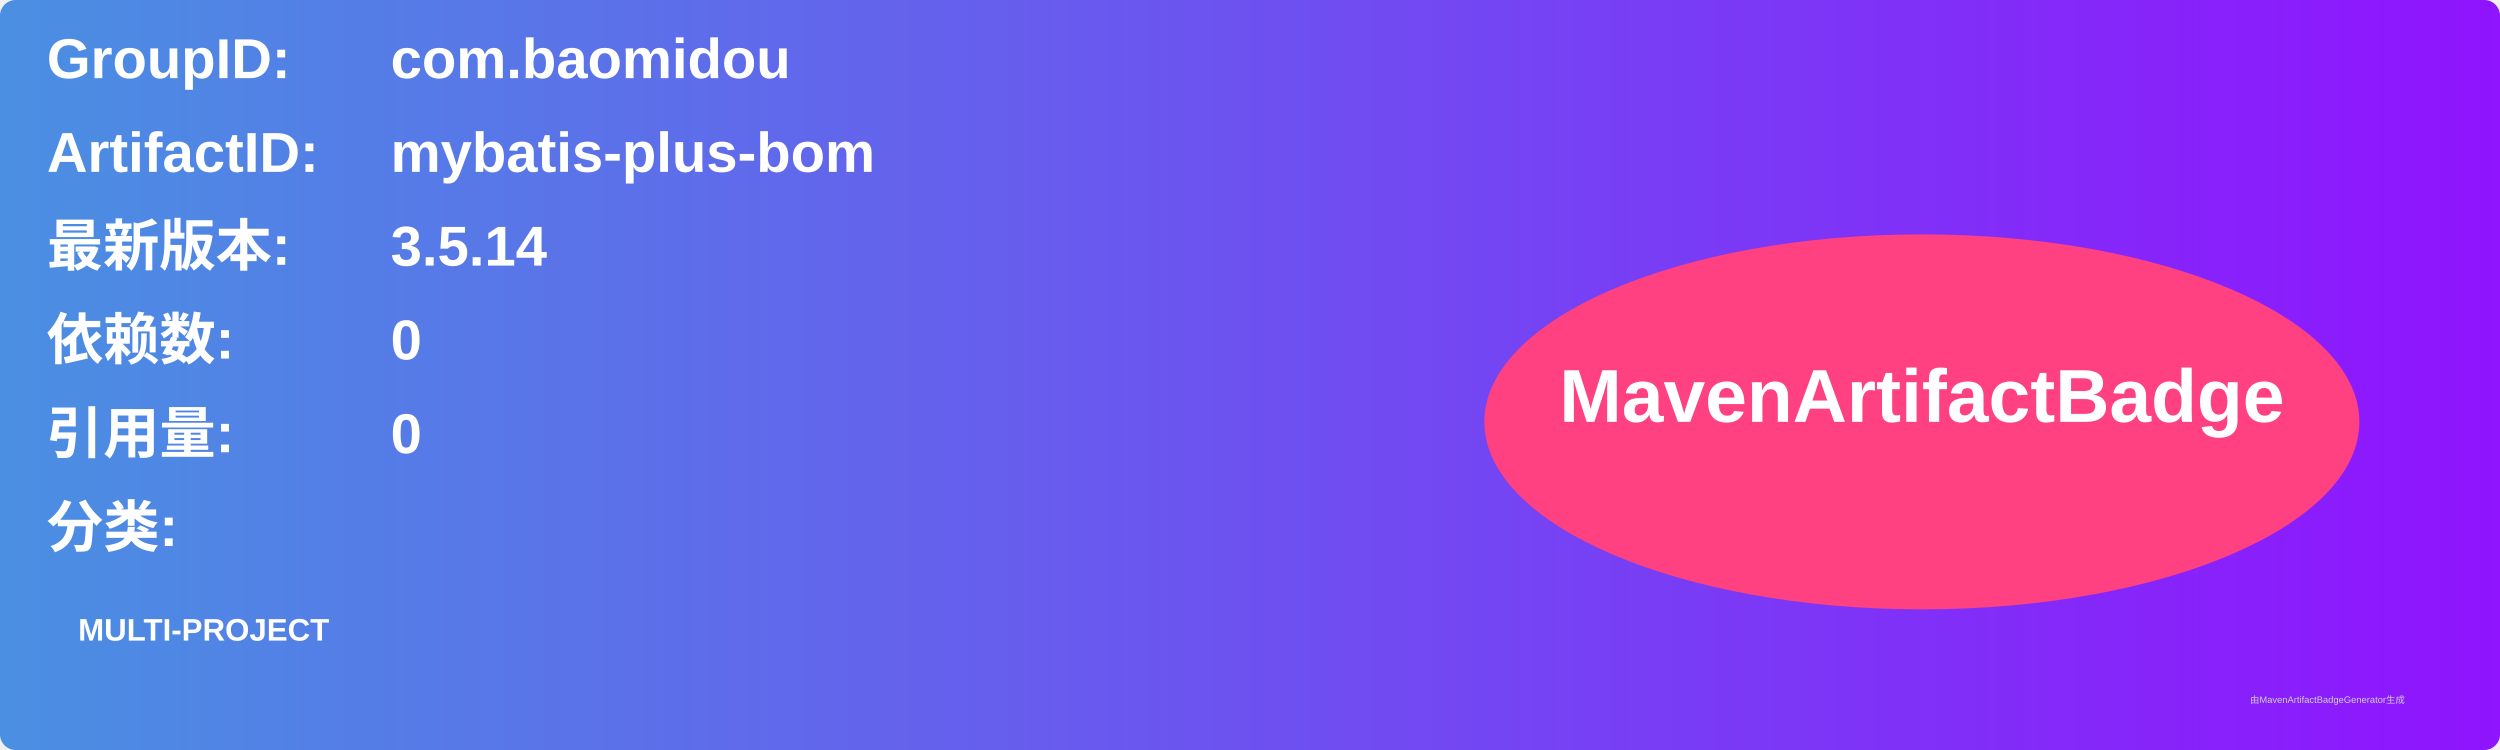
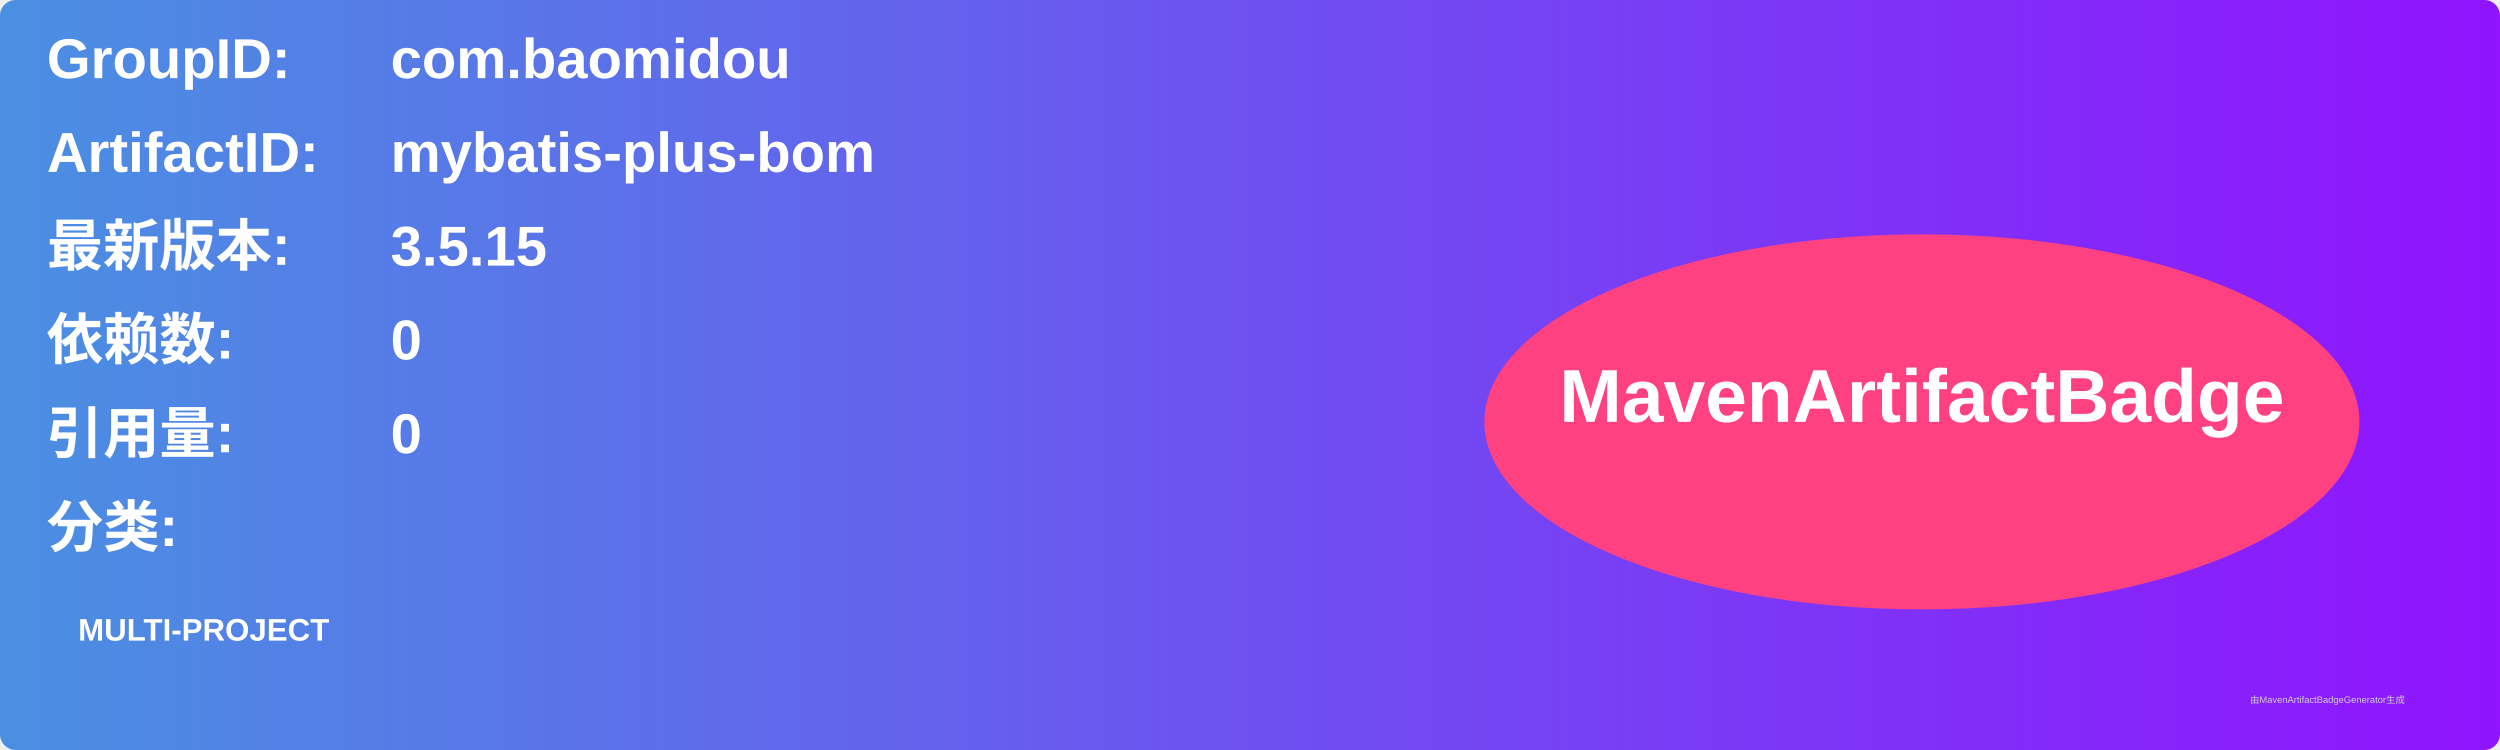
<svg xmlns="http://www.w3.org/2000/svg" width="800" height="240" viewBox="0 0 800 240">
  <linearGradient id="grad" x1="0%" y1="0%" x2="100%" y2="0%">
    <stop offset="0%" stop-color="#4a90e2" />
    <stop offset="100%" stop-color="#9013fe" />
  </linearGradient>
  <rect width="100%" height="100%" rx="5" ry="5" fill="url(#grad)" />
  <g transform="translate(15, 15)">
    <text x="0" y="10" font-family="Arial" font-size="18" fill="white" font-weight="bold" width="260">GroupID:</text>
    <text x="110" y="10" font-family="Arial" font-size="18" fill="white" font-weight="bold" width="460">com.baomidou</text>
    <text x="0" y="40" font-family="Arial" font-size="18" fill="white" font-weight="bold" width="260">ArtifactID:</text>
    <text x="110" y="40" font-family="Arial" font-size="18" fill="white" font-weight="bold" width="460">mybatis-plus-bom</text>
    <text x="0" y="70" font-family="Arial" font-size="18" fill="white" font-weight="bold">最新版本:</text>
    <text x="110" y="70" font-family="Arial" font-size="18" fill="white" font-weight="bold">
-       <tspan font-weight="bold">3.5.14</tspan>
+       <tspan font-weight="bold">3.5.15</tspan>
    </text>
    <text x="0" y="100" font-family="Arial" font-size="18" fill="white" font-weight="bold">依赖数: </text>
    <text x="110" y="100" font-family="Arial" font-size="18" fill="white">
      <tspan font-weight="bold">0</tspan>
    </text>
    <text x="0" y="130" font-family="Arial" font-size="18" fill="white" font-weight="bold">引用量: </text>
    <text x="110" y="130" font-family="Arial" font-size="18" fill="white">
      <tspan font-weight="bold">0</tspan>
    </text>
    <text x="0" y="160" font-family="Arial" font-size="18" fill="white" font-weight="bold">分类:</text>
    <text x="10" y="190" font-family="Arial" font-size="10" fill="white">
      <tspan font-weight="bold">MULTI-PROJECT</tspan>
    </text>
    <ellipse cx="600" cy="120" rx="140" ry="60" fill="#ff4081" />
    <text x="600" y="120" text-anchor="middle" font-family="Arial" font-size="24" fill="white" font-weight="bold">MavenArtifactBadge</text>
  </g>
  <text x="720" y="225" font-family="Arial" font-size="3" fill="#d0d0d0">由MavenArtifactBadgeGenerator生成</text>
</svg>
